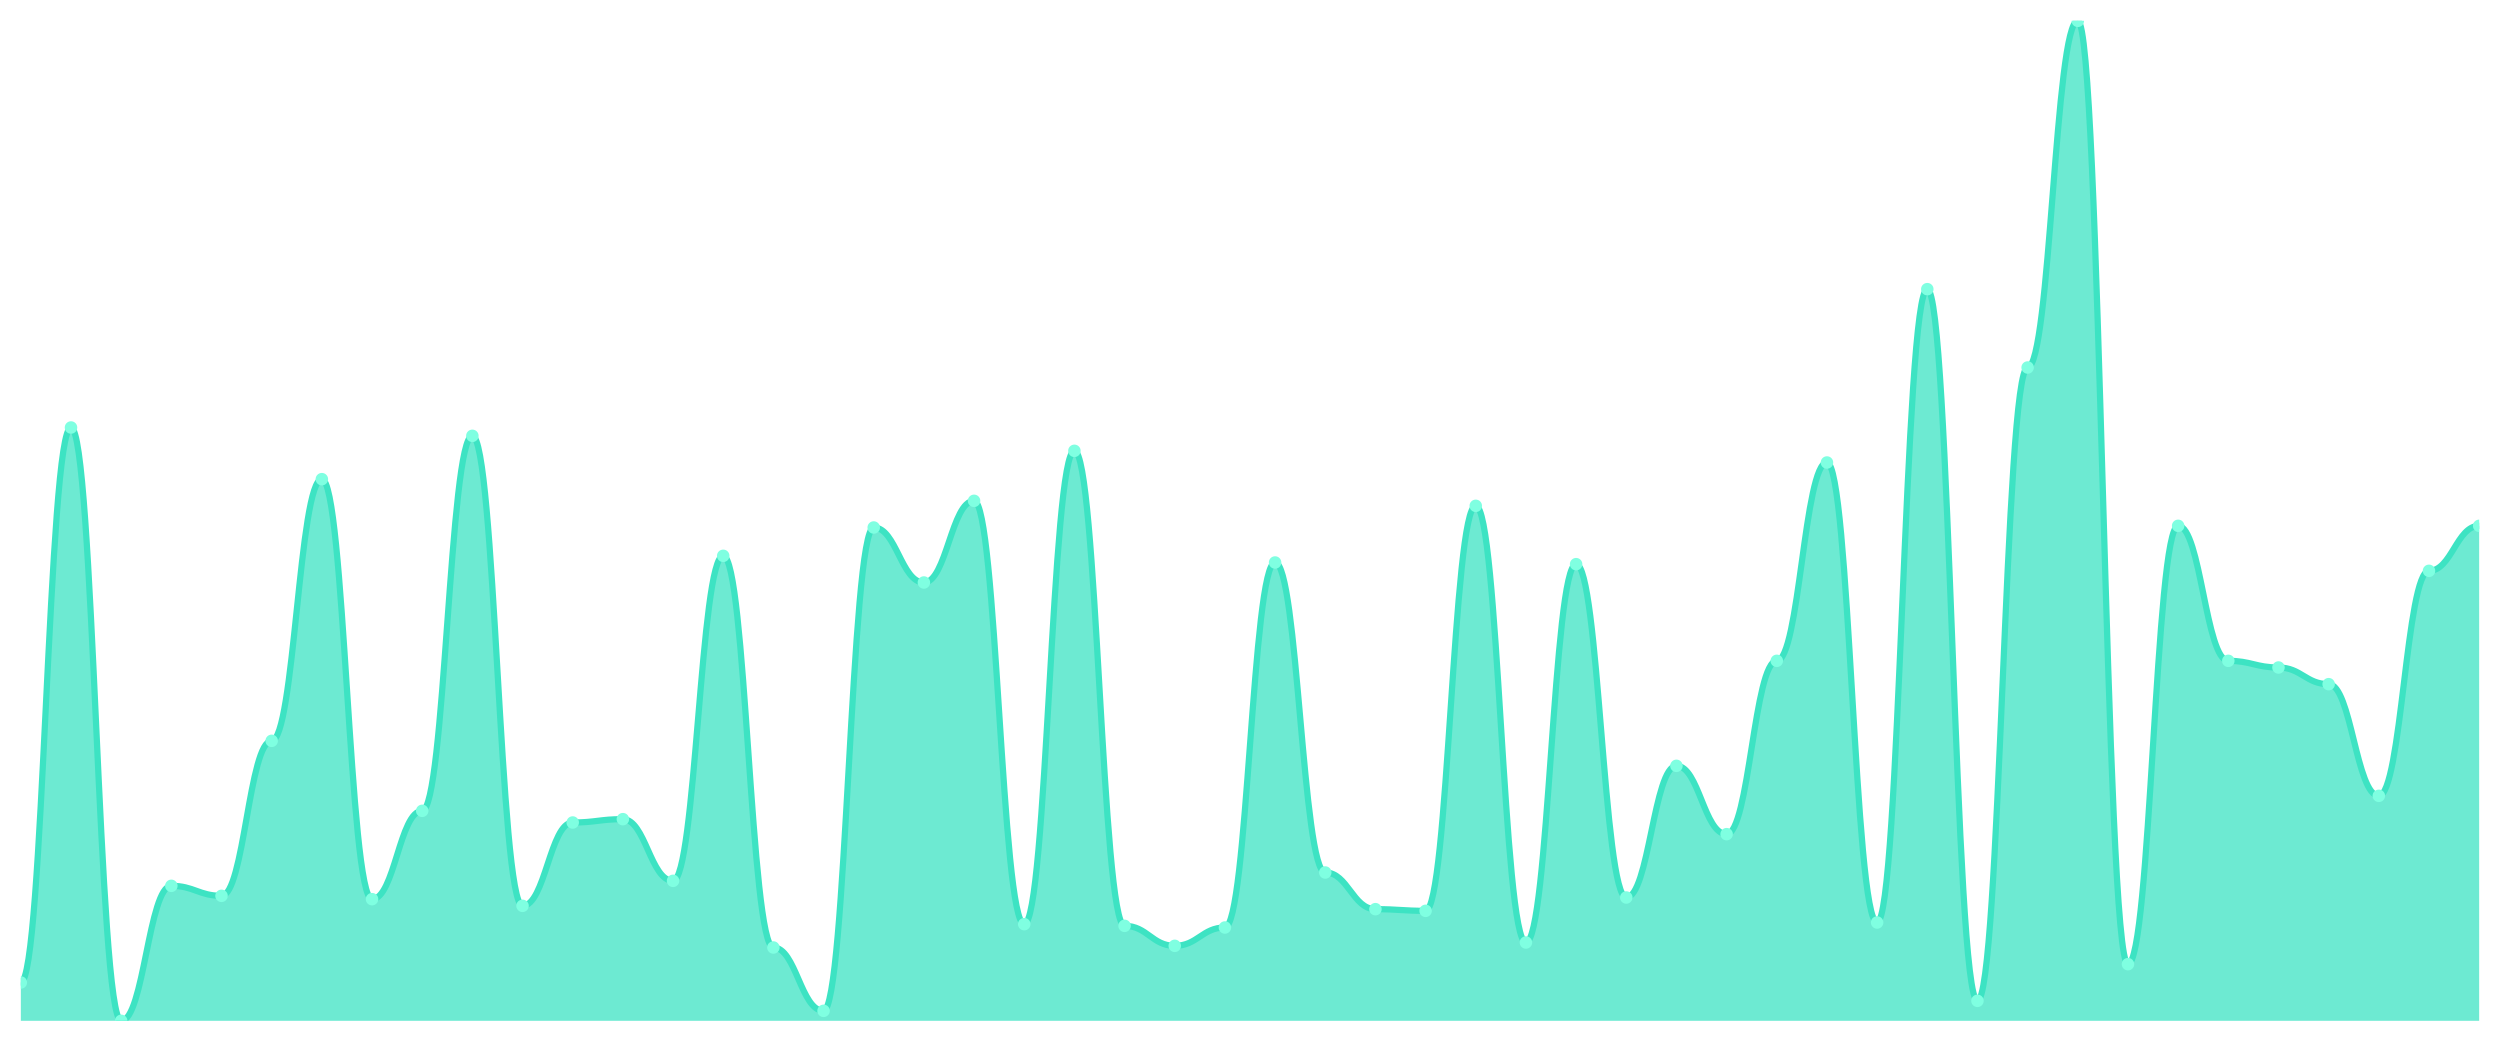
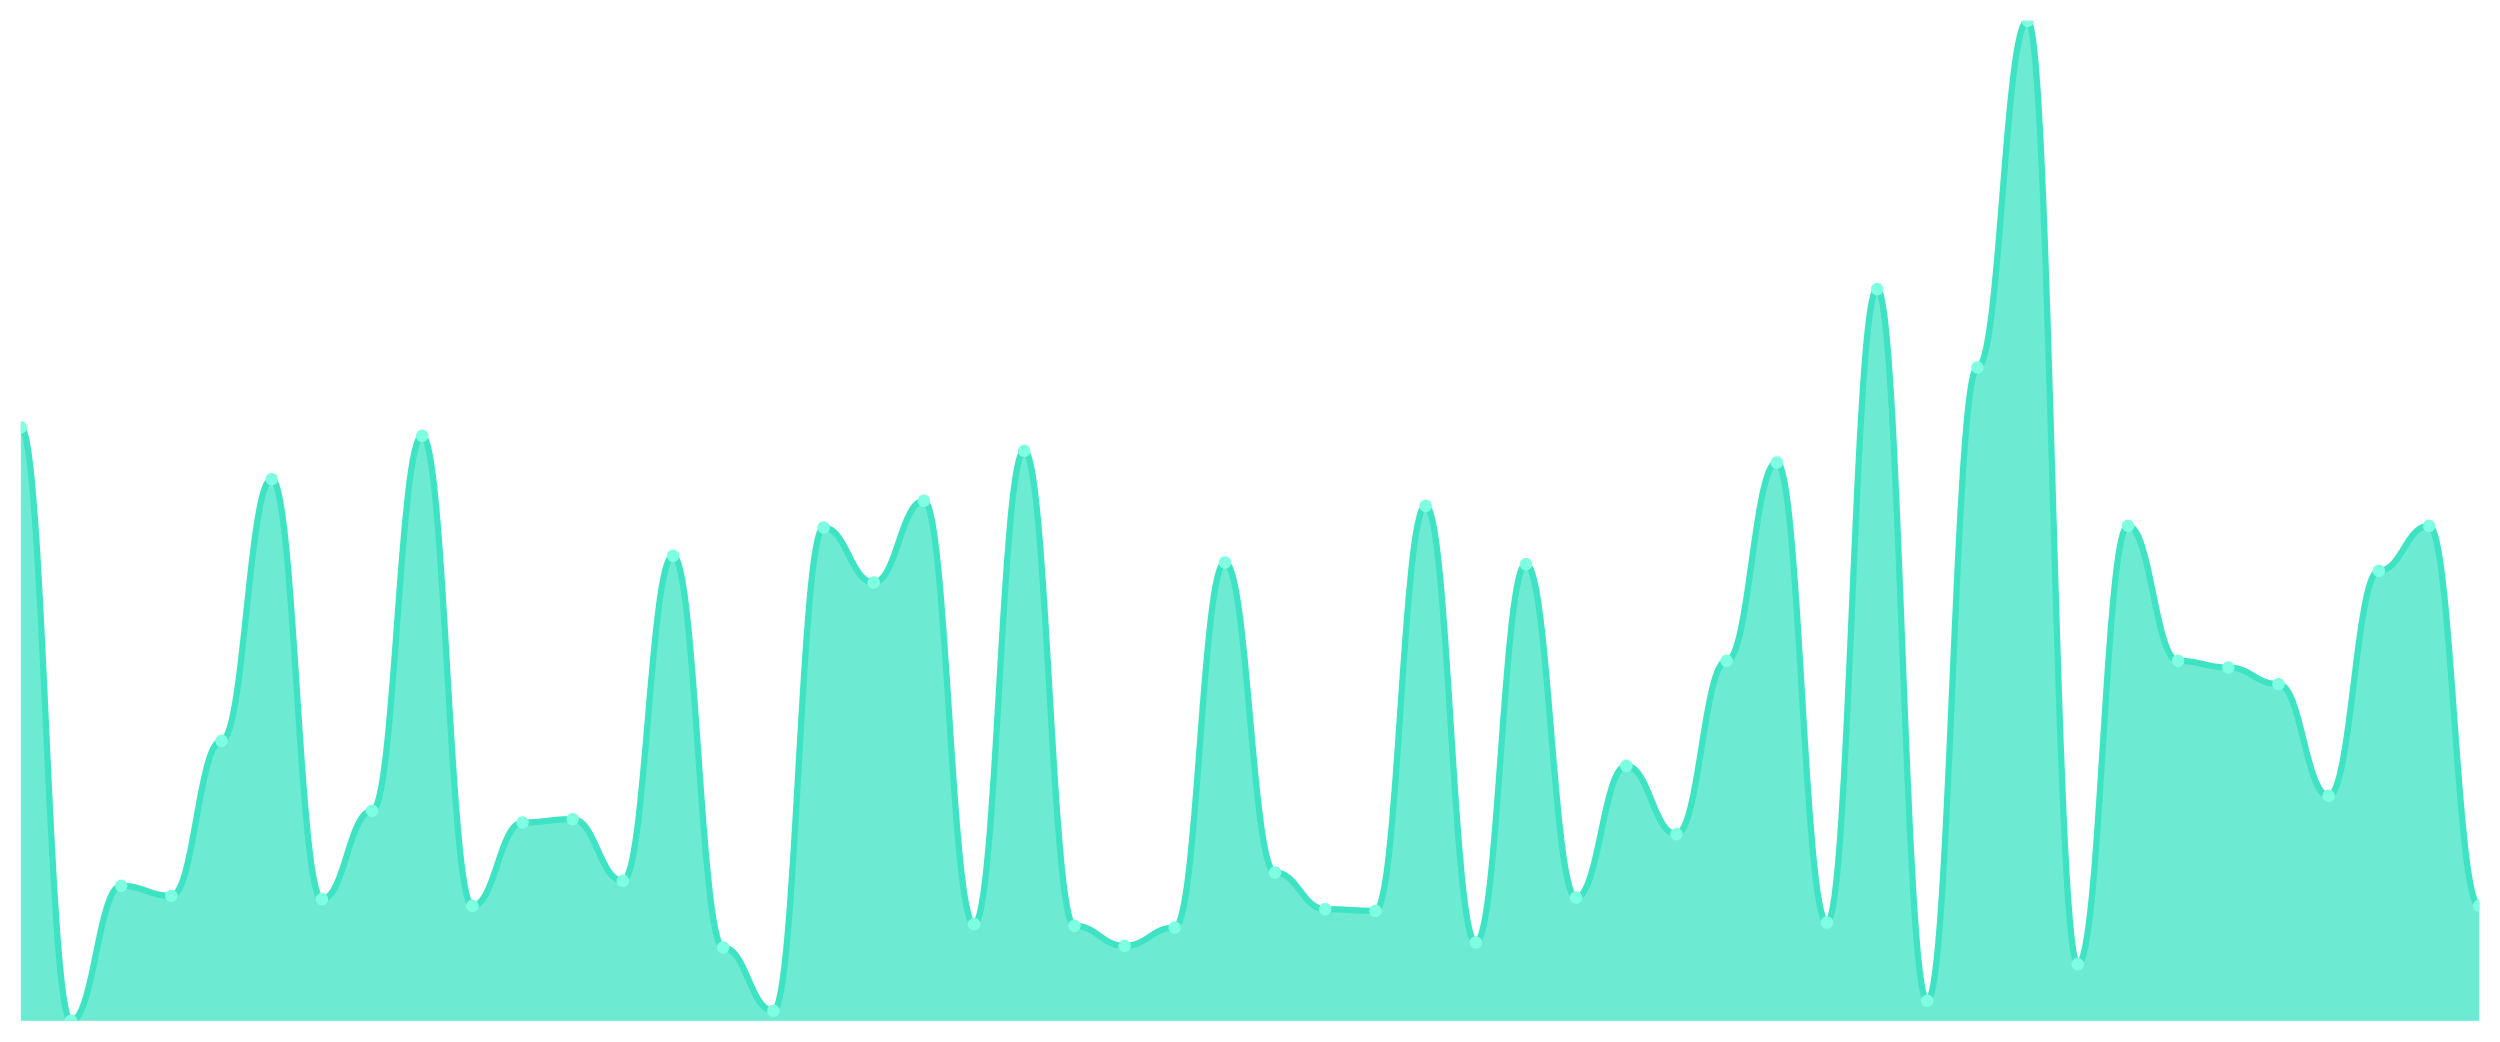
<svg xmlns="http://www.w3.org/2000/svg" viewBox="0 0 1200 500" width="1200" height="500">
  <defs>
    <clipPath id="c">
      <rect x="10" y="10" width="1180" height="480" />
    </clipPath>
  </defs>
  <rect width="1200" height="500" fill="none" />
  <g clip-path="url(#c)">
-     <path d="M 10,490 L 10,471.6 C 20.837,471.6 23.245,205.2 34.082,205.2 C 44.918,205.2 47.327,490 58.163,490 C 69,490 71.408,425.2 82.245,425.2 C 93.082,425.2 95.49,430 106.327,430 C 117.163,430 119.571,355.6 130.408,355.6 C 141.245,355.6 143.653,230 154.49,230 C 165.327,230 167.735,431.6 178.571,431.6 C 189.408,431.6 191.816,389.2 202.653,389.2 C 213.49,389.2 215.898,209.2 226.735,209.2 C 237.571,209.2 239.98,434.8 250.816,434.8 C 261.653,434.8 264.061,394.8 274.898,394.8 C 285.735,394.8 288.143,393.2 298.98,393.2 C 309.816,393.2 312.224,422.8 323.061,422.8 C 333.898,422.8 336.306,266.8 347.143,266.8 C 357.98,266.8 360.388,454.8 371.224,454.8 C 382.061,454.8 384.469,485.2 395.306,485.2 C 406.143,485.2 408.551,253.2 419.388,253.2 C 430.224,253.2 432.633,279.6 443.469,279.6 C 454.306,279.6 456.714,240.4 467.551,240.4 C 478.388,240.4 480.796,443.6 491.633,443.6 C 502.469,443.6 504.878,216.4 515.714,216.4 C 526.551,216.4 528.959,444.4 539.796,444.4 C 550.633,444.4 553.041,454 563.878,454 C 574.714,454 577.122,445.2 587.959,445.2 C 598.796,445.2 601.204,270 612.041,270 C 622.878,270 625.286,418.8 636.122,418.8 C 646.959,418.8 649.367,436.4 660.204,436.4 C 671.041,436.4 673.449,437.2 684.286,437.2 C 695.122,437.2 697.531,242.8 708.367,242.8 C 719.204,242.8 721.612,452.4 732.449,452.4 C 743.286,452.4 745.694,270.8 756.531,270.8 C 767.367,270.8 769.776,430.8 780.612,430.8 C 791.449,430.8 793.857,367.6 804.694,367.6 C 815.531,367.6 817.939,400.4 828.776,400.4 C 839.612,400.4 842.02,317.2 852.857,317.2 C 863.694,317.2 866.102,222 876.939,222 C 887.776,222 890.184,442.8 901.02,442.8 C 911.857,442.8 914.265,138.8 925.102,138.8 C 935.939,138.8 938.347,480.4 949.184,480.4 C 960.02,480.4 962.429,176.4 973.265,176.4 C 984.102,176.4 986.51,10 997.347,10 C 1008.184,10 1010.592,462.8 1021.429,462.8 C 1032.265,462.8 1034.673,252.4 1045.51,252.4 C 1056.347,252.4 1058.755,317.2 1069.592,317.2 C 1080.429,317.2 1082.837,320.4 1093.673,320.4 C 1104.51,320.4 1106.918,328.4 1117.755,328.4 C 1128.592,328.4 1131,382 1141.837,382 C 1152.673,382 1155.082,274 1165.918,274 C 1176.755,274 1179.163,252.4 1190,252.4 L 1190,490 Z" fill="rgba(61,227,195,0.75)" />
-     <path d="M 10,471.6 C 20.837,471.6 23.245,205.2 34.082,205.2 C 44.918,205.2 47.327,490 58.163,490 C 69,490 71.408,425.2 82.245,425.2 C 93.082,425.2 95.49,430 106.327,430 C 117.163,430 119.571,355.6 130.408,355.6 C 141.245,355.6 143.653,230 154.49,230 C 165.327,230 167.735,431.6 178.571,431.6 C 189.408,431.6 191.816,389.2 202.653,389.2 C 213.49,389.2 215.898,209.2 226.735,209.2 C 237.571,209.2 239.98,434.8 250.816,434.8 C 261.653,434.8 264.061,394.8 274.898,394.8 C 285.735,394.8 288.143,393.2 298.98,393.2 C 309.816,393.2 312.224,422.8 323.061,422.8 C 333.898,422.8 336.306,266.8 347.143,266.8 C 357.98,266.8 360.388,454.8 371.224,454.8 C 382.061,454.8 384.469,485.2 395.306,485.2 C 406.143,485.2 408.551,253.2 419.388,253.2 C 430.224,253.2 432.633,279.6 443.469,279.6 C 454.306,279.6 456.714,240.4 467.551,240.4 C 478.388,240.4 480.796,443.6 491.633,443.6 C 502.469,443.6 504.878,216.4 515.714,216.4 C 526.551,216.4 528.959,444.4 539.796,444.4 C 550.633,444.4 553.041,454 563.878,454 C 574.714,454 577.122,445.2 587.959,445.2 C 598.796,445.2 601.204,270 612.041,270 C 622.878,270 625.286,418.8 636.122,418.8 C 646.959,418.8 649.367,436.4 660.204,436.4 C 671.041,436.4 673.449,437.2 684.286,437.2 C 695.122,437.2 697.531,242.8 708.367,242.8 C 719.204,242.8 721.612,452.4 732.449,452.4 C 743.286,452.4 745.694,270.8 756.531,270.8 C 767.367,270.8 769.776,430.8 780.612,430.8 C 791.449,430.8 793.857,367.6 804.694,367.6 C 815.531,367.6 817.939,400.4 828.776,400.4 C 839.612,400.4 842.02,317.2 852.857,317.2 C 863.694,317.2 866.102,222 876.939,222 C 887.776,222 890.184,442.8 901.02,442.8 C 911.857,442.8 914.265,138.8 925.102,138.8 C 935.939,138.8 938.347,480.4 949.184,480.4 C 960.02,480.4 962.429,176.4 973.265,176.4 C 984.102,176.4 986.51,10 997.347,10 C 1008.184,10 1010.592,462.8 1021.429,462.8 C 1032.265,462.8 1034.673,252.4 1045.51,252.4 C 1056.347,252.4 1058.755,317.2 1069.592,317.2 C 1080.429,317.2 1082.837,320.4 1093.673,320.4 C 1104.51,320.4 1106.918,328.4 1117.755,328.4 C 1128.592,328.4 1131,382 1141.837,382 C 1152.673,382 1155.082,274 1165.918,274 C 1176.755,274 1179.163,252.4 1190,252.4" fill="none" stroke="#3de3c3" stroke-width="3" stroke-linecap="round" stroke-linejoin="round" />
-     <circle cx="10" cy="471.6" r="3" fill="#7fffe1" />
-     <circle cx="34.082" cy="205.2" r="3" fill="#7fffe1" />
-     <circle cx="58.163" cy="490" r="3" fill="#7fffe1" />
-     <circle cx="82.245" cy="425.2" r="3" fill="#7fffe1" />
-     <circle cx="106.327" cy="430" r="3" fill="#7fffe1" />
-     <circle cx="130.408" cy="355.6" r="3" fill="#7fffe1" />
-     <circle cx="154.49" cy="230" r="3" fill="#7fffe1" />
-     <circle cx="178.571" cy="431.6" r="3" fill="#7fffe1" />
-     <circle cx="202.653" cy="389.2" r="3" fill="#7fffe1" />
-     <circle cx="226.735" cy="209.2" r="3" fill="#7fffe1" />
-     <circle cx="250.816" cy="434.8" r="3" fill="#7fffe1" />
-     <circle cx="274.898" cy="394.8" r="3" fill="#7fffe1" />
-     <circle cx="298.98" cy="393.2" r="3" fill="#7fffe1" />
-     <circle cx="323.061" cy="422.8" r="3" fill="#7fffe1" />
-     <circle cx="347.143" cy="266.8" r="3" fill="#7fffe1" />
-     <circle cx="371.224" cy="454.8" r="3" fill="#7fffe1" />
-     <circle cx="395.306" cy="485.2" r="3" fill="#7fffe1" />
-     <circle cx="419.388" cy="253.2" r="3" fill="#7fffe1" />
-     <circle cx="443.469" cy="279.6" r="3" fill="#7fffe1" />
-     <circle cx="467.551" cy="240.4" r="3" fill="#7fffe1" />
-     <circle cx="491.633" cy="443.6" r="3" fill="#7fffe1" />
-     <circle cx="515.714" cy="216.4" r="3" fill="#7fffe1" />
-     <circle cx="539.796" cy="444.4" r="3" fill="#7fffe1" />
-     <circle cx="563.878" cy="454" r="3" fill="#7fffe1" />
-     <circle cx="587.959" cy="445.2" r="3" fill="#7fffe1" />
-     <circle cx="612.041" cy="270" r="3" fill="#7fffe1" />
-     <circle cx="636.122" cy="418.8" r="3" fill="#7fffe1" />
-     <circle cx="660.204" cy="436.4" r="3" fill="#7fffe1" />
-     <circle cx="684.286" cy="437.2" r="3" fill="#7fffe1" />
-     <circle cx="708.367" cy="242.8" r="3" fill="#7fffe1" />
-     <circle cx="732.449" cy="452.4" r="3" fill="#7fffe1" />
-     <circle cx="756.531" cy="270.8" r="3" fill="#7fffe1" />
-     <circle cx="780.612" cy="430.8" r="3" fill="#7fffe1" />
-     <circle cx="804.694" cy="367.6" r="3" fill="#7fffe1" />
-     <circle cx="828.776" cy="400.4" r="3" fill="#7fffe1" />
-     <circle cx="852.857" cy="317.2" r="3" fill="#7fffe1" />
-     <circle cx="876.939" cy="222" r="3" fill="#7fffe1" />
-     <circle cx="901.02" cy="442.8" r="3" fill="#7fffe1" />
-     <circle cx="925.102" cy="138.8" r="3" fill="#7fffe1" />
-     <circle cx="949.184" cy="480.4" r="3" fill="#7fffe1" />
-     <circle cx="973.265" cy="176.4" r="3" fill="#7fffe1" />
-     <circle cx="997.347" cy="10" r="3" fill="#7fffe1" />
-     <circle cx="1021.429" cy="462.8" r="3" fill="#7fffe1" />
-     <circle cx="1045.51" cy="252.4" r="3" fill="#7fffe1" />
-     <circle cx="1069.592" cy="317.2" r="3" fill="#7fffe1" />
-     <circle cx="1093.673" cy="320.4" r="3" fill="#7fffe1" />
-     <circle cx="1117.755" cy="328.4" r="3" fill="#7fffe1" />
-     <circle cx="1141.837" cy="382" r="3" fill="#7fffe1" />
-     <circle cx="1165.918" cy="274" r="3" fill="#7fffe1" />
-     <circle cx="1190" cy="252.4" r="3" fill="#7fffe1" />
+     <path d="M 10,490 L 10,205.2 C 20.837,205.2 23.245,490 34.082,490 C 44.918,490 47.327,425.2 58.163,425.2 C 69,425.2 71.408,430 82.245,430 C 93.082,430 95.49,355.6 106.327,355.6 C 117.163,355.6 119.571,230 130.408,230 C 141.245,230 143.653,431.6 154.49,431.6 C 165.327,431.6 167.735,389.2 178.571,389.2 C 189.408,389.2 191.816,209.2 202.653,209.2 C 213.49,209.2 215.898,434.8 226.735,434.8 C 237.571,434.8 239.98,394.8 250.816,394.8 C 261.653,394.8 264.061,393.2 274.898,393.2 C 285.735,393.2 288.143,422.8 298.98,422.8 C 309.816,422.8 312.224,266.8 323.061,266.8 C 333.898,266.8 336.306,454.8 347.143,454.8 C 357.98,454.8 360.388,485.2 371.224,485.2 C 382.061,485.2 384.469,253.2 395.306,253.2 C 406.143,253.2 408.551,279.6 419.388,279.6 C 430.224,279.6 432.633,240.4 443.469,240.4 C 454.306,240.4 456.714,443.6 467.551,443.6 C 478.388,443.6 480.796,216.4 491.633,216.4 C 502.469,216.4 504.878,444.4 515.714,444.4 C 526.551,444.4 528.959,454 539.796,454 C 550.633,454 553.041,445.2 563.878,445.2 C 574.714,445.2 577.122,270 587.959,270 C 598.796,270 601.204,418.8 612.041,418.8 C 622.878,418.8 625.286,436.4 636.122,436.4 C 646.959,436.4 649.367,437.2 660.204,437.2 C 671.041,437.2 673.449,242.8 684.286,242.8 C 695.122,242.8 697.531,452.4 708.367,452.4 C 719.204,452.4 721.612,270.8 732.449,270.8 C 743.286,270.8 745.694,430.8 756.531,430.8 C 767.367,430.8 769.776,367.6 780.612,367.6 C 791.449,367.6 793.857,400.4 804.694,400.4 C 815.531,400.4 817.939,317.2 828.776,317.2 C 839.612,317.2 842.02,222 852.857,222 C 863.694,222 866.102,442.8 876.939,442.8 C 887.776,442.8 890.184,138.8 901.02,138.8 C 911.857,138.8 914.265,480.4 925.102,480.4 C 935.939,480.4 938.347,176.4 949.184,176.4 C 960.02,176.4 962.429,10 973.265,10 C 984.102,10 986.51,462.8 997.347,462.8 C 1008.184,462.8 1010.592,252.4 1021.429,252.4 C 1032.265,252.4 1034.673,317.2 1045.51,317.2 C 1056.347,317.2 1058.755,320.4 1069.592,320.4 C 1080.429,320.4 1082.837,328.4 1093.673,328.4 C 1104.51,328.4 1106.918,382 1117.755,382 C 1128.592,382 1131,274 1141.837,274 C 1152.673,274 1155.082,252.4 1165.918,252.4 C 1176.755,252.4 1179.163,434.8 1190,434.8 L 1190,490 Z" fill="rgba(61,227,195,0.75)" />
+     <path d="M 10,205.2 C 20.837,205.2 23.245,490 34.082,490 C 44.918,490 47.327,425.2 58.163,425.2 C 69,425.2 71.408,430 82.245,430 C 93.082,430 95.49,355.6 106.327,355.6 C 117.163,355.6 119.571,230 130.408,230 C 141.245,230 143.653,431.6 154.49,431.6 C 165.327,431.6 167.735,389.2 178.571,389.2 C 189.408,389.2 191.816,209.2 202.653,209.2 C 213.49,209.2 215.898,434.8 226.735,434.8 C 237.571,434.8 239.98,394.8 250.816,394.8 C 261.653,394.8 264.061,393.2 274.898,393.2 C 285.735,393.2 288.143,422.8 298.98,422.8 C 309.816,422.8 312.224,266.8 323.061,266.8 C 333.898,266.8 336.306,454.8 347.143,454.8 C 357.98,454.8 360.388,485.2 371.224,485.2 C 382.061,485.2 384.469,253.2 395.306,253.2 C 406.143,253.2 408.551,279.6 419.388,279.6 C 430.224,279.6 432.633,240.4 443.469,240.4 C 454.306,240.4 456.714,443.6 467.551,443.6 C 478.388,443.6 480.796,216.4 491.633,216.4 C 502.469,216.4 504.878,444.4 515.714,444.4 C 526.551,444.4 528.959,454 539.796,454 C 550.633,454 553.041,445.2 563.878,445.2 C 574.714,445.2 577.122,270 587.959,270 C 598.796,270 601.204,418.8 612.041,418.8 C 622.878,418.8 625.286,436.4 636.122,436.4 C 646.959,436.4 649.367,437.2 660.204,437.2 C 671.041,437.2 673.449,242.8 684.286,242.8 C 695.122,242.8 697.531,452.4 708.367,452.4 C 719.204,452.4 721.612,270.8 732.449,270.8 C 743.286,270.8 745.694,430.8 756.531,430.8 C 767.367,430.8 769.776,367.6 780.612,367.6 C 791.449,367.6 793.857,400.4 804.694,400.4 C 815.531,400.4 817.939,317.2 828.776,317.2 C 839.612,317.2 842.02,222 852.857,222 C 863.694,222 866.102,442.8 876.939,442.8 C 887.776,442.8 890.184,138.8 901.02,138.8 C 911.857,138.8 914.265,480.4 925.102,480.4 C 935.939,480.4 938.347,176.4 949.184,176.4 C 960.02,176.4 962.429,10 973.265,10 C 984.102,10 986.51,462.8 997.347,462.8 C 1008.184,462.8 1010.592,252.4 1021.429,252.4 C 1032.265,252.4 1034.673,317.2 1045.51,317.2 C 1056.347,317.2 1058.755,320.4 1069.592,320.4 C 1080.429,320.4 1082.837,328.4 1093.673,328.4 C 1104.51,328.4 1106.918,382 1117.755,382 C 1128.592,382 1131,274 1141.837,274 C 1152.673,274 1155.082,252.4 1165.918,252.4 C 1176.755,252.4 1179.163,434.8 1190,434.8" fill="none" stroke="#3de3c3" stroke-width="3" stroke-linecap="round" stroke-linejoin="round" />
+     <circle cx="10" cy="205.2" r="3" fill="#7fffe1" />
+     <circle cx="34.082" cy="490" r="3" fill="#7fffe1" />
+     <circle cx="58.163" cy="425.2" r="3" fill="#7fffe1" />
+     <circle cx="82.245" cy="430" r="3" fill="#7fffe1" />
+     <circle cx="106.327" cy="355.6" r="3" fill="#7fffe1" />
+     <circle cx="130.408" cy="230" r="3" fill="#7fffe1" />
+     <circle cx="154.49" cy="431.6" r="3" fill="#7fffe1" />
+     <circle cx="178.571" cy="389.2" r="3" fill="#7fffe1" />
+     <circle cx="202.653" cy="209.2" r="3" fill="#7fffe1" />
+     <circle cx="226.735" cy="434.8" r="3" fill="#7fffe1" />
+     <circle cx="250.816" cy="394.8" r="3" fill="#7fffe1" />
+     <circle cx="274.898" cy="393.2" r="3" fill="#7fffe1" />
+     <circle cx="298.98" cy="422.8" r="3" fill="#7fffe1" />
+     <circle cx="323.061" cy="266.8" r="3" fill="#7fffe1" />
+     <circle cx="347.143" cy="454.8" r="3" fill="#7fffe1" />
+     <circle cx="371.224" cy="485.2" r="3" fill="#7fffe1" />
+     <circle cx="395.306" cy="253.2" r="3" fill="#7fffe1" />
+     <circle cx="419.388" cy="279.6" r="3" fill="#7fffe1" />
+     <circle cx="443.469" cy="240.4" r="3" fill="#7fffe1" />
+     <circle cx="467.551" cy="443.6" r="3" fill="#7fffe1" />
+     <circle cx="491.633" cy="216.4" r="3" fill="#7fffe1" />
+     <circle cx="515.714" cy="444.4" r="3" fill="#7fffe1" />
+     <circle cx="539.796" cy="454" r="3" fill="#7fffe1" />
+     <circle cx="563.878" cy="445.2" r="3" fill="#7fffe1" />
+     <circle cx="587.959" cy="270" r="3" fill="#7fffe1" />
+     <circle cx="612.041" cy="418.8" r="3" fill="#7fffe1" />
+     <circle cx="636.122" cy="436.4" r="3" fill="#7fffe1" />
+     <circle cx="660.204" cy="437.2" r="3" fill="#7fffe1" />
+     <circle cx="684.286" cy="242.8" r="3" fill="#7fffe1" />
+     <circle cx="708.367" cy="452.4" r="3" fill="#7fffe1" />
+     <circle cx="732.449" cy="270.8" r="3" fill="#7fffe1" />
+     <circle cx="756.531" cy="430.8" r="3" fill="#7fffe1" />
+     <circle cx="780.612" cy="367.6" r="3" fill="#7fffe1" />
+     <circle cx="804.694" cy="400.4" r="3" fill="#7fffe1" />
+     <circle cx="828.776" cy="317.2" r="3" fill="#7fffe1" />
+     <circle cx="852.857" cy="222" r="3" fill="#7fffe1" />
+     <circle cx="876.939" cy="442.8" r="3" fill="#7fffe1" />
+     <circle cx="901.02" cy="138.8" r="3" fill="#7fffe1" />
+     <circle cx="925.102" cy="480.4" r="3" fill="#7fffe1" />
+     <circle cx="949.184" cy="176.4" r="3" fill="#7fffe1" />
+     <circle cx="973.265" cy="10" r="3" fill="#7fffe1" />
+     <circle cx="997.347" cy="462.8" r="3" fill="#7fffe1" />
+     <circle cx="1021.429" cy="252.4" r="3" fill="#7fffe1" />
+     <circle cx="1045.51" cy="317.2" r="3" fill="#7fffe1" />
+     <circle cx="1069.592" cy="320.4" r="3" fill="#7fffe1" />
+     <circle cx="1093.673" cy="328.4" r="3" fill="#7fffe1" />
+     <circle cx="1117.755" cy="382" r="3" fill="#7fffe1" />
+     <circle cx="1141.837" cy="274" r="3" fill="#7fffe1" />
+     <circle cx="1165.918" cy="252.4" r="3" fill="#7fffe1" />
+     <circle cx="1190" cy="434.8" r="3" fill="#7fffe1" />
  </g>
</svg>
